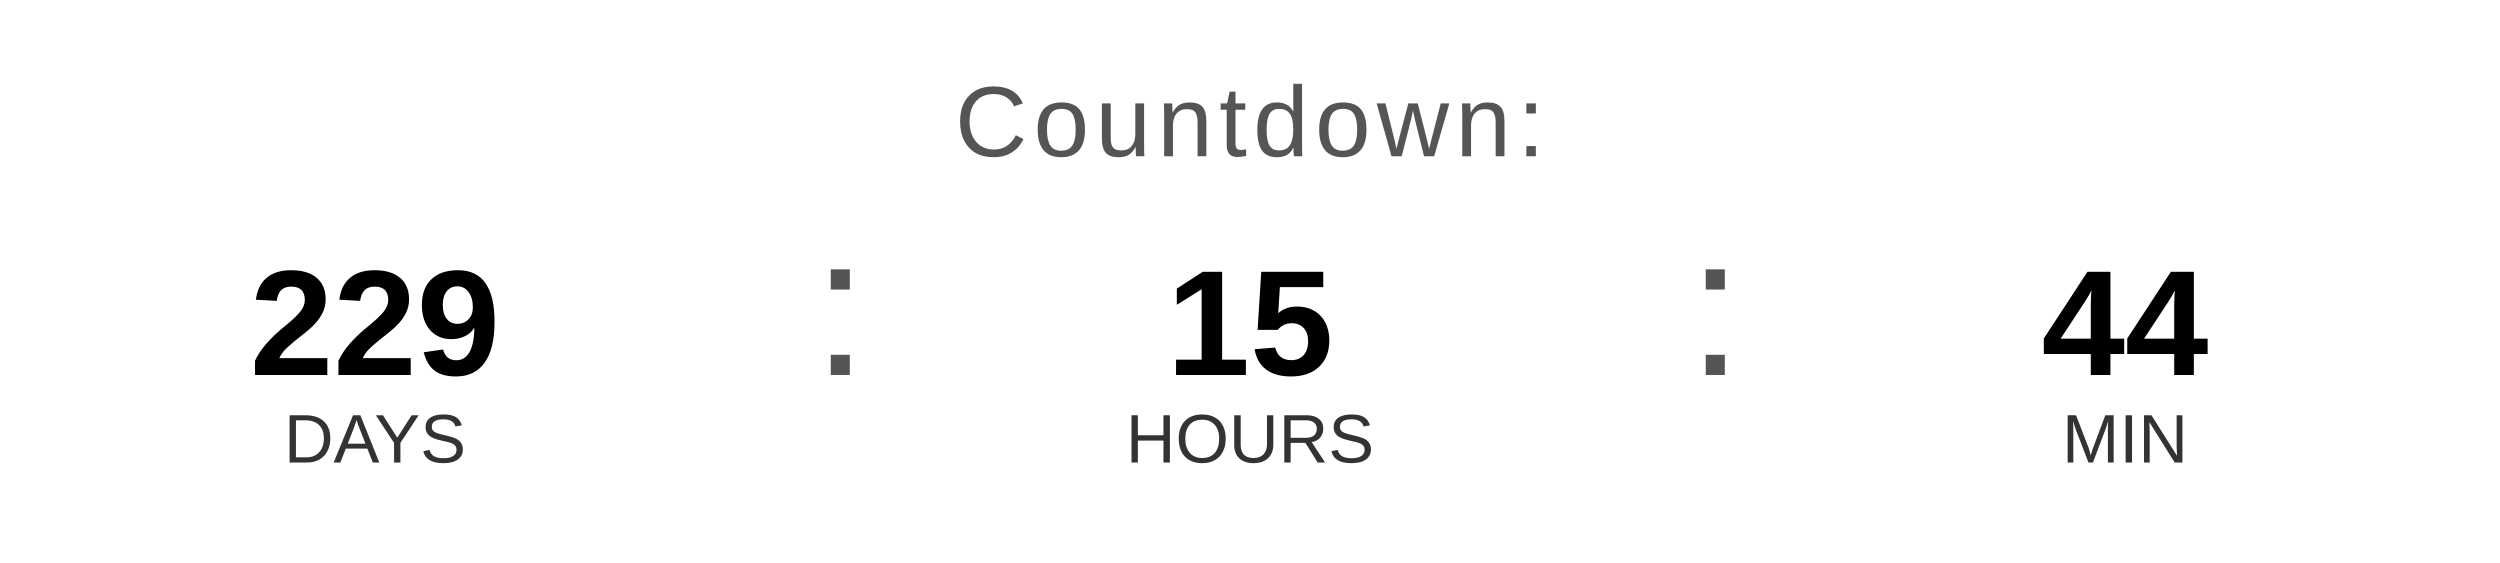
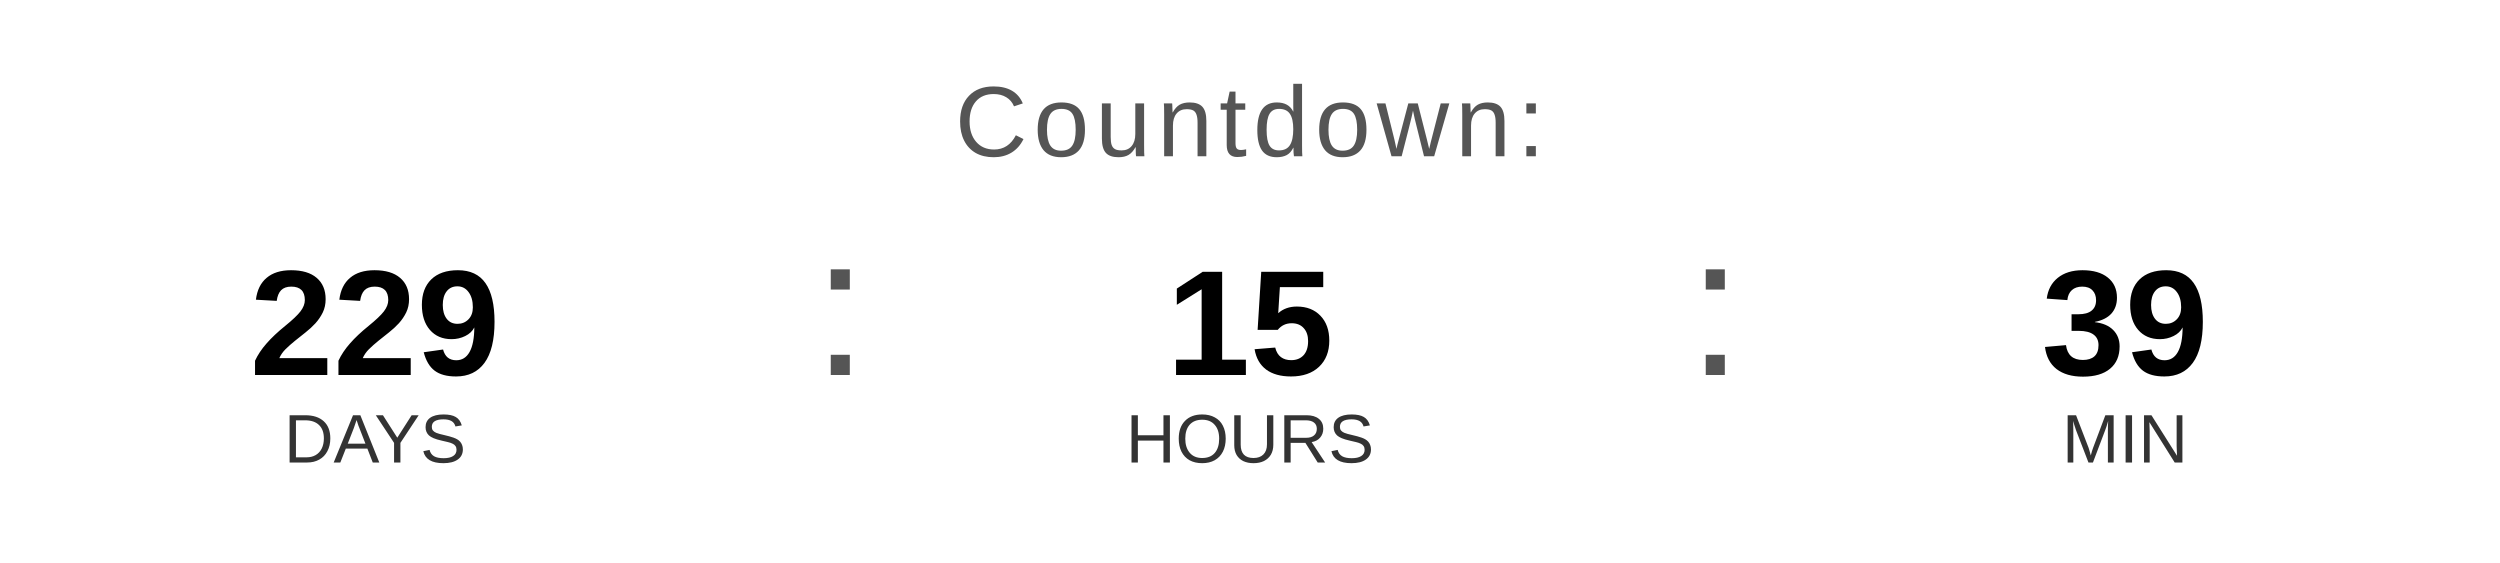
<svg xmlns="http://www.w3.org/2000/svg" width="400" height="90" viewBox="0 0 400 90">
  <text x="200" y="25" font-family="Arial, Helvetica, sans-serif" font-size="16" fill="#555555" text-anchor="middle" letter-spacing="1">
    Countdown:
  </text>
  <text x="60" y="60" font-family="Arial, Helvetica, sans-serif" font-size="24" font-weight="bold" fill="#000000" text-anchor="middle">229</text>
  <text x="60" y="74" font-family="Arial, Helvetica, sans-serif" font-size="11" fill="#333333" text-anchor="middle">DAYS</text>
  <text x="130" y="60" font-family="Arial, sans-serif" font-size="32" fill="#555555">:</text>
  <text x="200" y="60" font-family="Arial, Helvetica, sans-serif" font-size="24" font-weight="bold" fill="#000000" text-anchor="middle">15</text>
  <text x="200" y="74" font-family="Arial, Helvetica, sans-serif" font-size="11" fill="#333333" text-anchor="middle">HOURS</text>
  <text x="270" y="60" font-family="Arial, sans-serif" font-size="32" fill="#555555">:</text>
-   <text x="340" y="60" font-family="Arial, Helvetica, sans-serif" font-size="24" font-weight="bold" fill="#000000" text-anchor="middle">44</text>
+   <text x="340" y="60" font-family="Arial, Helvetica, sans-serif" font-size="24" font-weight="bold" fill="#000000" text-anchor="middle">39</text>
  <text x="340" y="74" font-family="Arial, Helvetica, sans-serif" font-size="11" fill="#333333" text-anchor="middle">MIN</text>
</svg>
